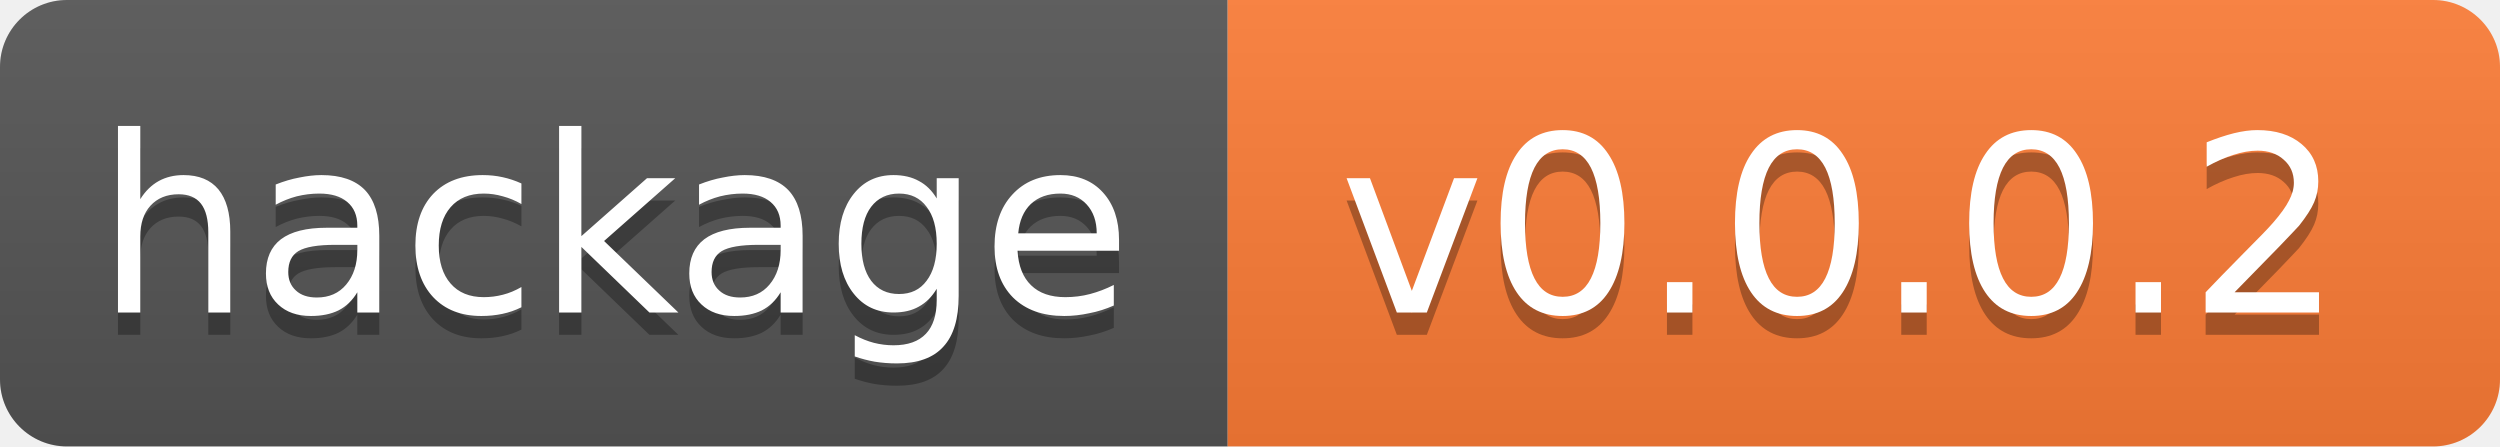
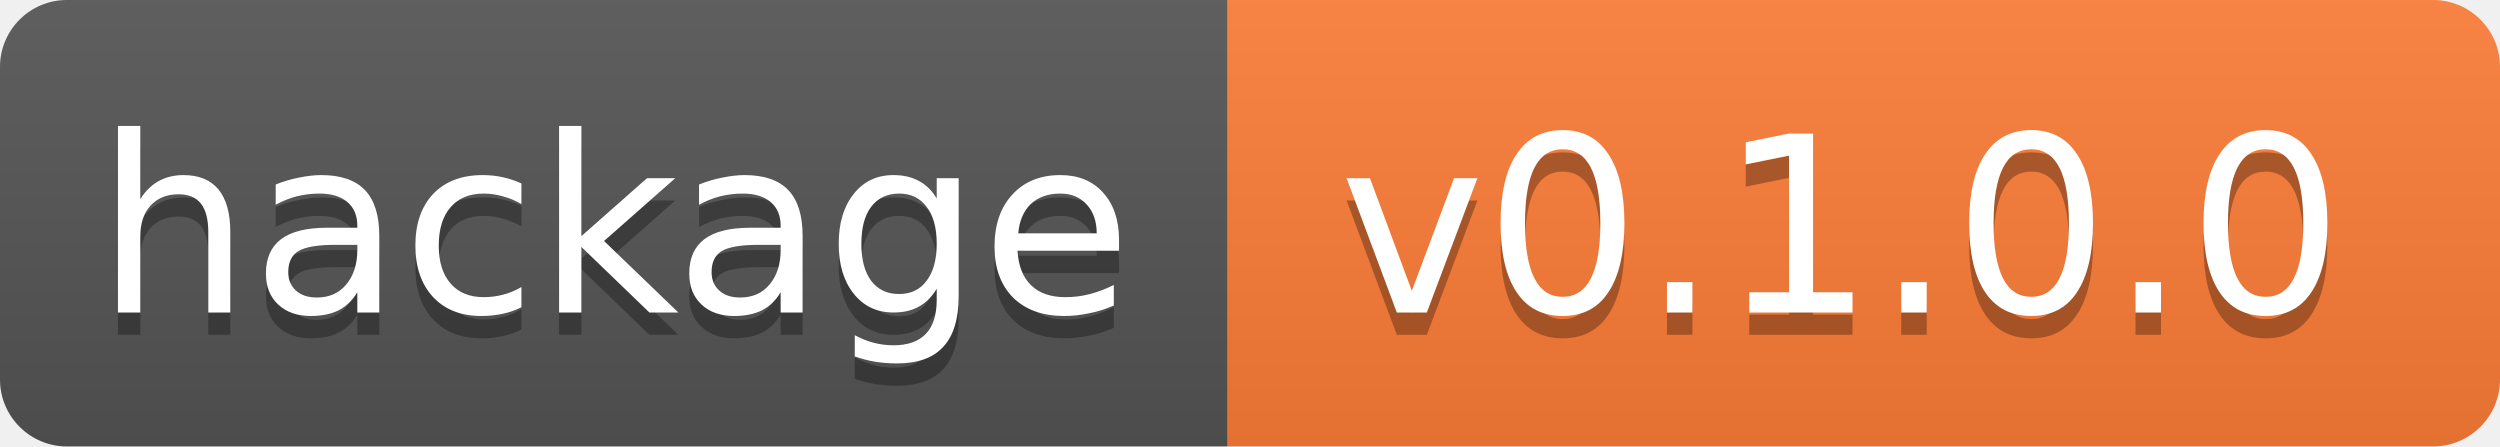
<svg xmlns="http://www.w3.org/2000/svg" width="112" height="20">
  <linearGradient id="b" x2="0" y2="100%">
    <stop offset="0" stop-color="#bbb" stop-opacity=".1" />
    <stop offset="1" stop-opacity=".1" />
  </linearGradient>
  <clipPath id="a">
    <rect width="112" height="20" rx="3" fill="#fff" />
  </clipPath>
  <g clip-path="url(#a)">
    <path fill="#555" d="M0 0h55v20H0z" />
    <path fill="#fe7d37" d="M55 0h57v20H55z" />
    <path fill="url(#b)" d="M0 0h112v20H0z" />
  </g>
  <g fill="#fff" text-anchor="middle" font-family="DejaVu Sans,Verdana,Geneva,sans-serif" font-size="11">
    <text x="27.5" y="15" fill="#010101" fill-opacity=".3">hackage</text>
    <text x="27.5" y="14">hackage</text>
-     <text x="82.5" y="15" fill="#010101" fill-opacity=".3">v0.0.0.2</text>
-     <text x="82.5" y="14">v0.0.0.2</text>
+     <text x="82.5" y="15" fill="#010101" fill-opacity=".3">v0.1.0.0</text>
+     <text x="82.5" y="14">v0.1.0.0</text>
  </g>
</svg>
